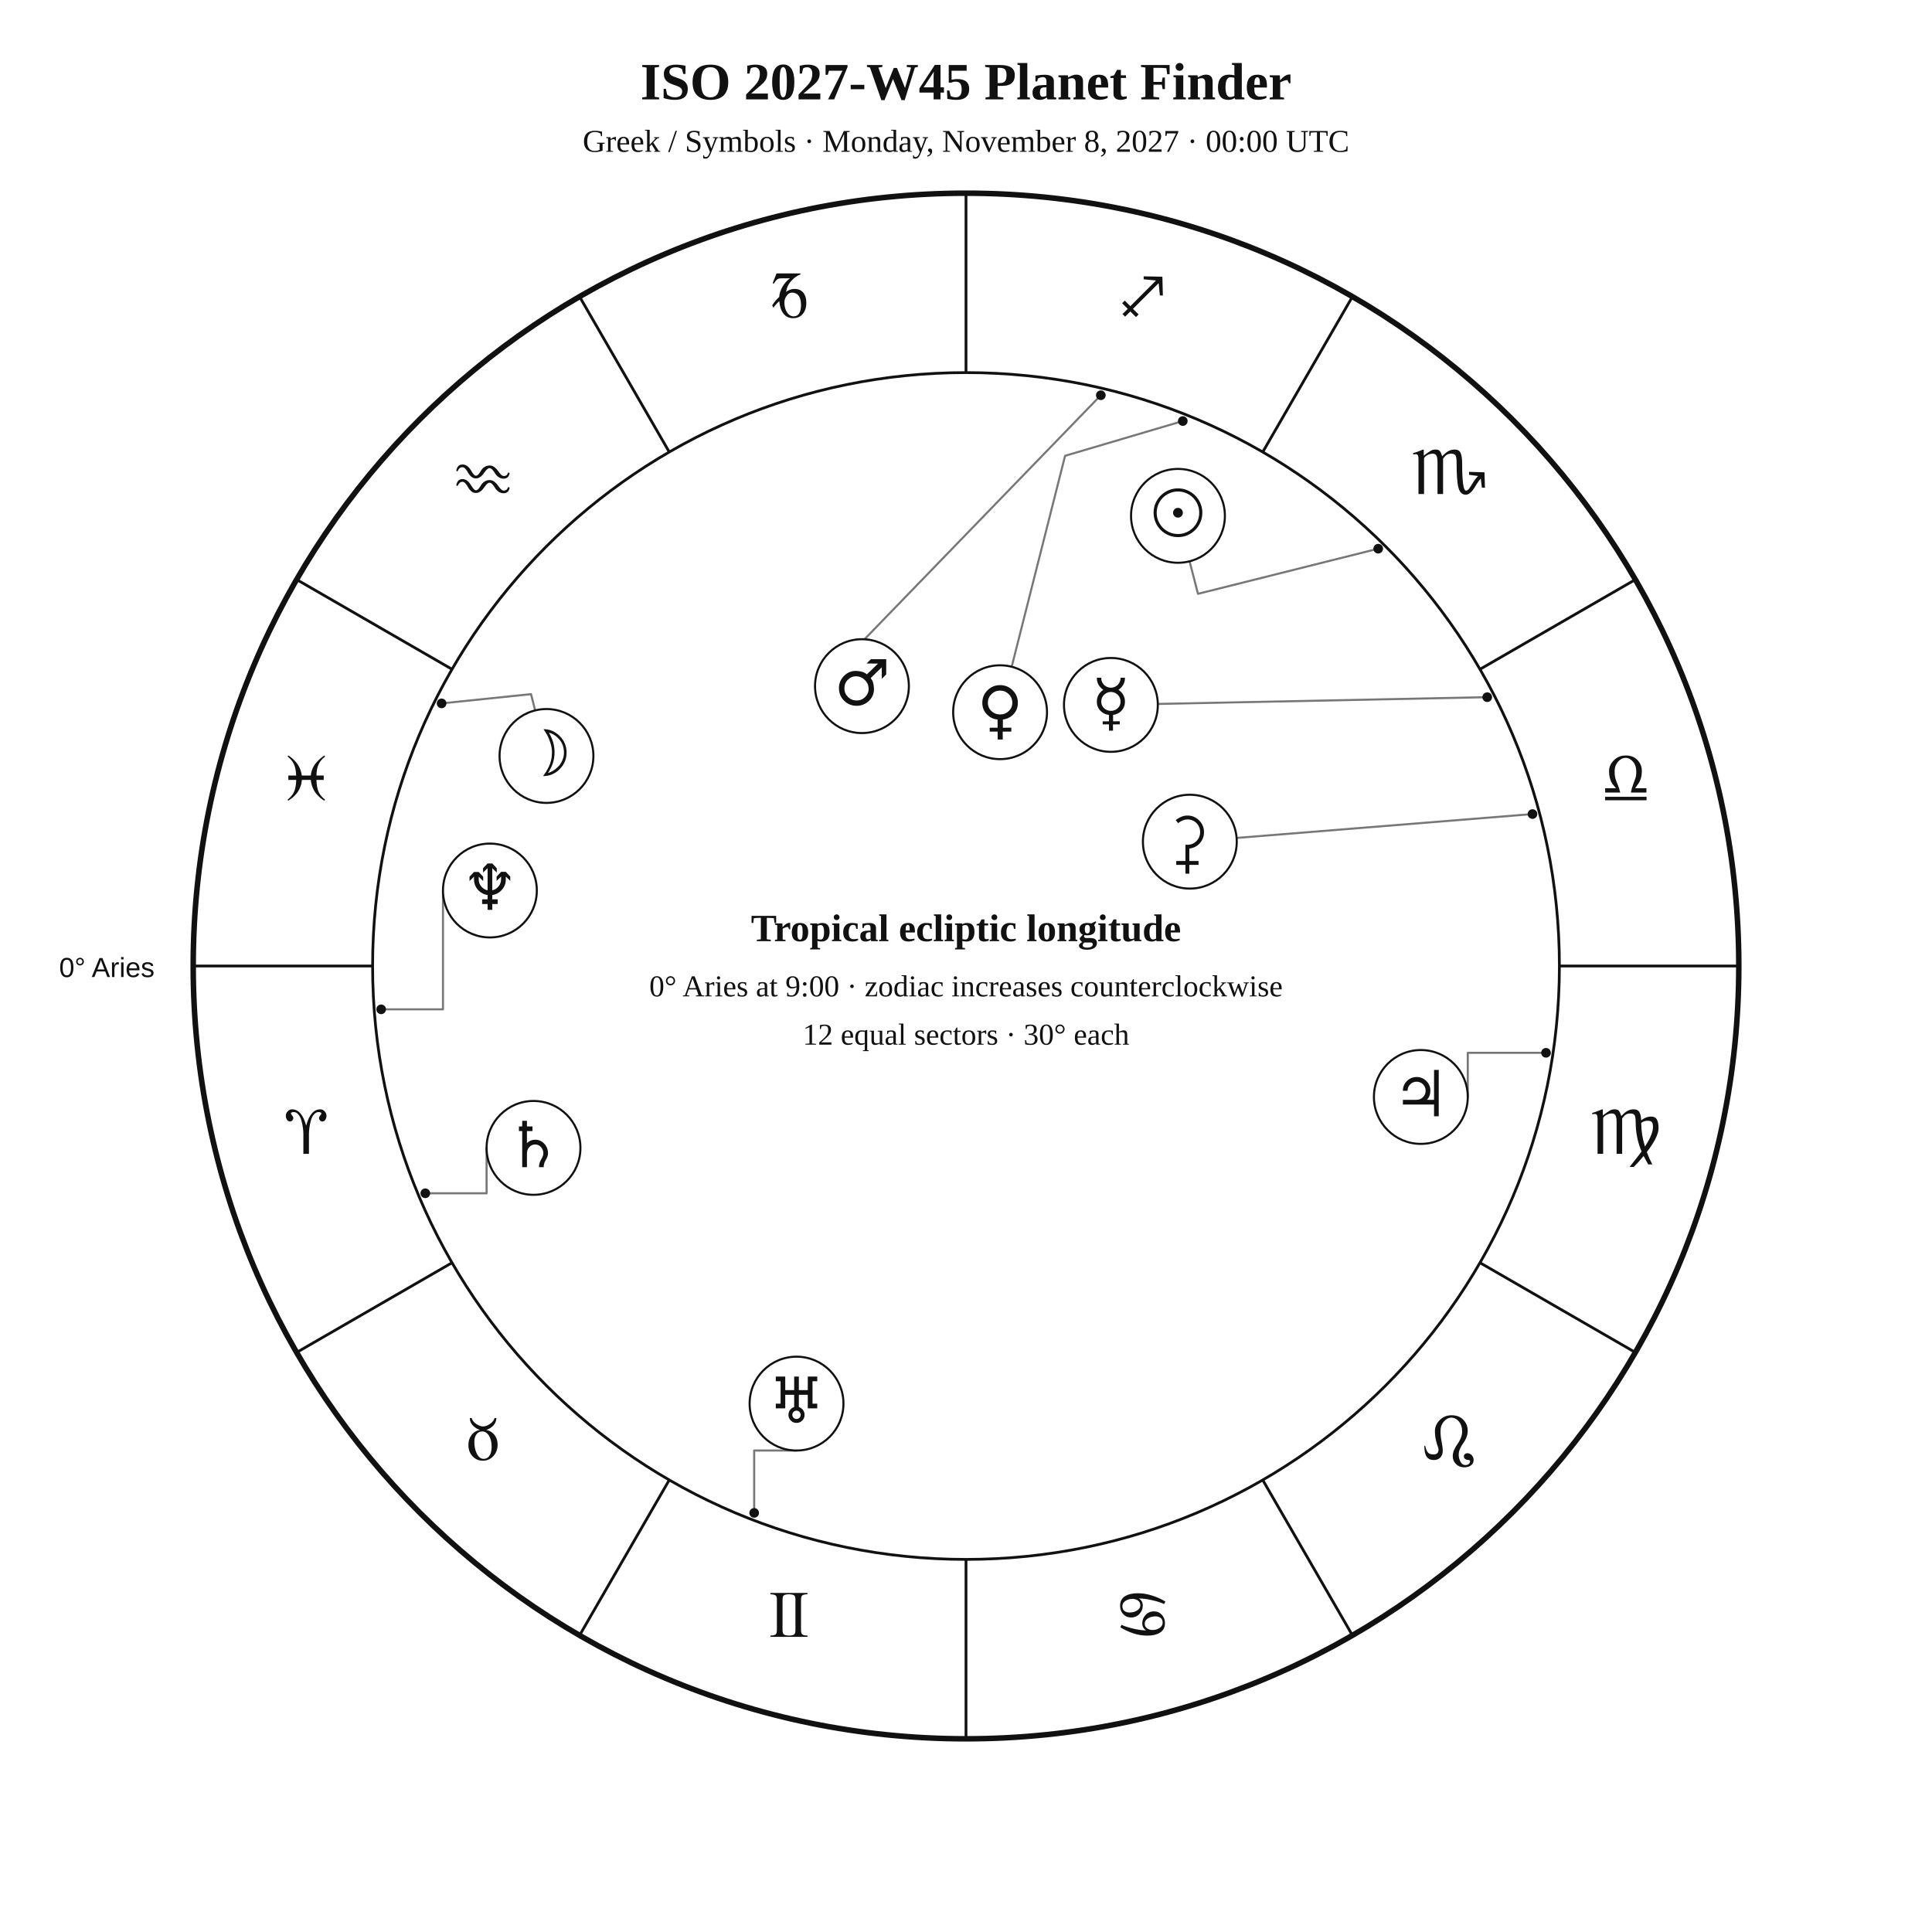
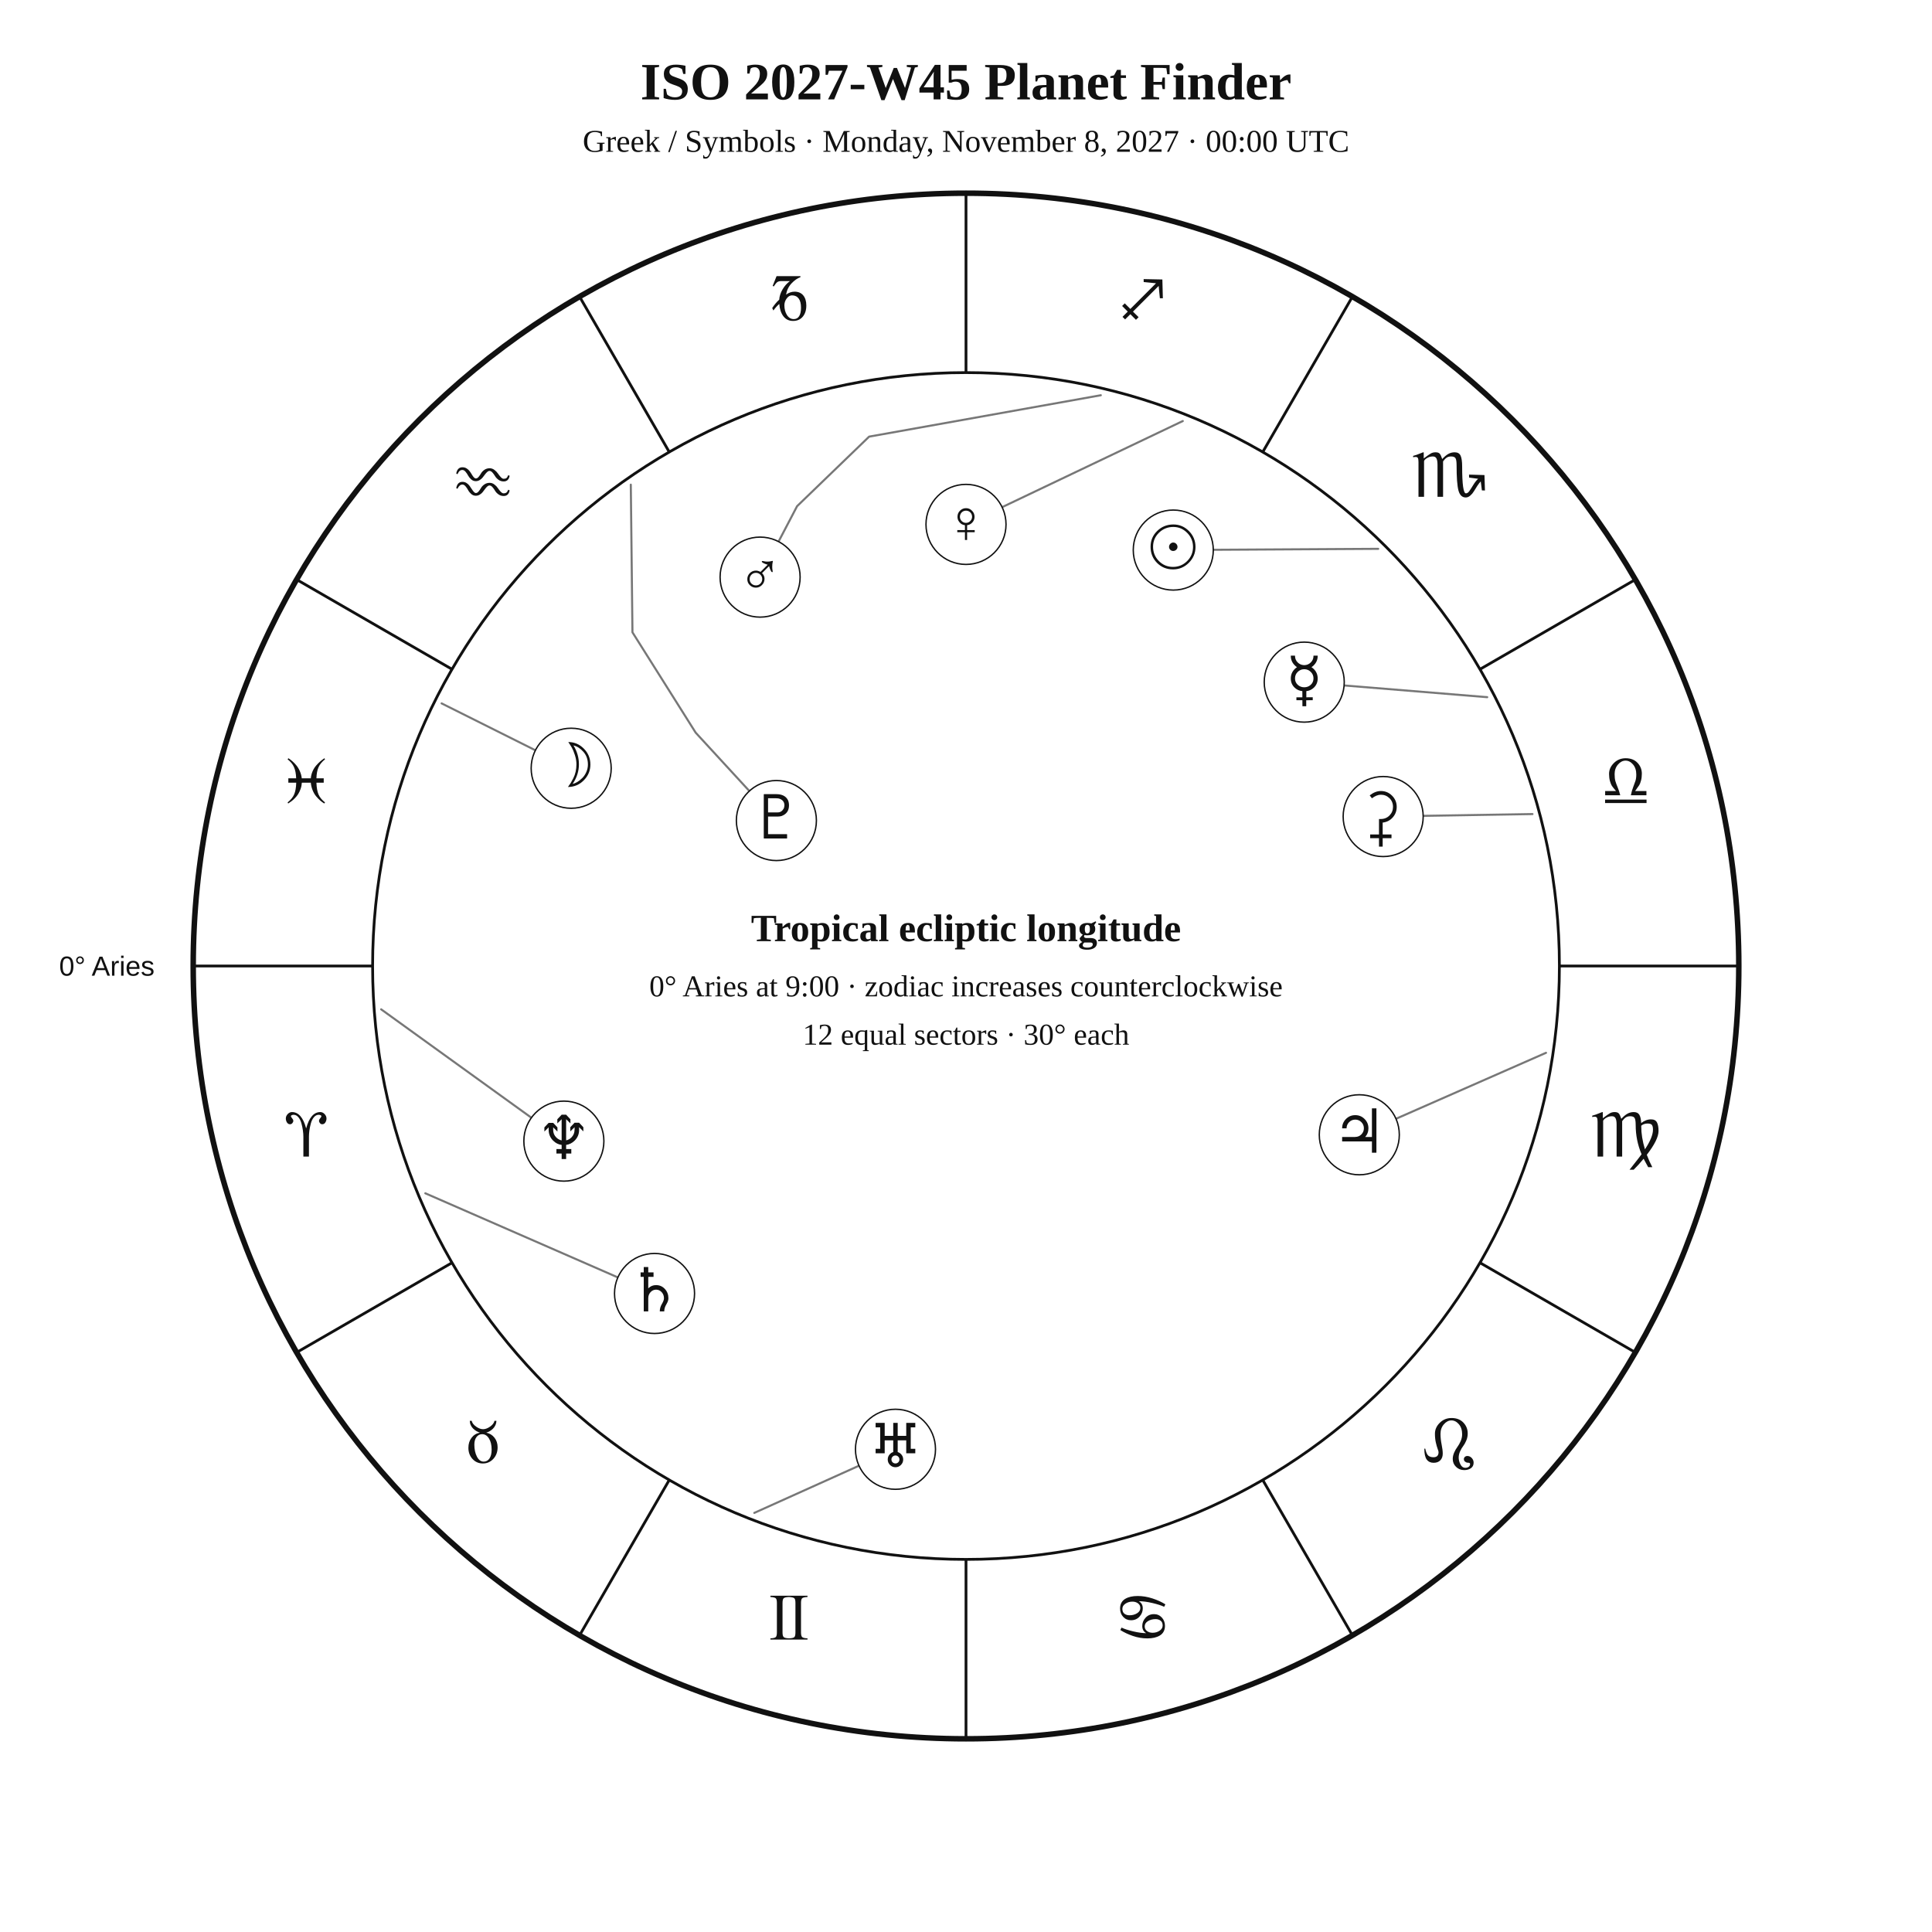
<svg xmlns="http://www.w3.org/2000/svg" width="1400" height="1400" viewBox="0 0 1400 1400">
  <rect width="100%" height="100%" fill="white" />
-   <style>text{font-family:Georgia,"Times New Roman",serif;fill:#111}.sans{font-family:Arial,Helvetica,sans-serif}.symbol{font-family:"Arial Unicode MS","Segoe UI Symbol","Noto Sans Symbols 2","Apple Symbols",serif;font-variant-emoji:text;fill:#111}</style>
+   <style>text{font-family:Georgia,"Times New Roman",serif;fill:#111!important;color:#111!important;-webkit-text-fill-color:#111!important}.sans{font-family:Arial,Helvetica,sans-serif}</style>
  <text x="700" y="72" text-anchor="middle" font-size="38" font-weight="700">ISO 2027-W45 Planet Finder</text>
  <text x="700" y="110" text-anchor="middle" font-size="23">Greek / Symbols · Monday, November 8, 2027 · 00:00 UTC</text>
  <circle cx="700" cy="700" r="560" fill="none" stroke="#111" stroke-width="4" />
  <circle cx="700" cy="700" r="430" fill="none" stroke="#111" stroke-width="2" />
  <line x1="270.0" y1="700.0" x2="140.0" y2="700.0" stroke="#111" stroke-width="2" />
  <line x1="327.6" y1="915.0" x2="215.0" y2="980.0" stroke="#111" stroke-width="2" />
  <line x1="485.0" y1="1072.4" x2="420.0" y2="1185.0" stroke="#111" stroke-width="2" />
  <line x1="700.0" y1="1130.0" x2="700.0" y2="1260.0" stroke="#111" stroke-width="2" />
  <line x1="915.0" y1="1072.4" x2="980.0" y2="1185.0" stroke="#111" stroke-width="2" />
  <line x1="1072.4" y1="915.0" x2="1185.0" y2="980.0" stroke="#111" stroke-width="2" />
  <line x1="1130.0" y1="700.0" x2="1260.0" y2="700.0" stroke="#111" stroke-width="2" />
  <line x1="1072.4" y1="485.0" x2="1185.0" y2="420.0" stroke="#111" stroke-width="2" />
  <line x1="915.0" y1="327.6" x2="980.0" y2="215.0" stroke="#111" stroke-width="2" />
  <line x1="700.0" y1="270.0" x2="700.0" y2="140.0" stroke="#111" stroke-width="2" />
  <line x1="485.0" y1="327.6" x2="420.0" y2="215.0" stroke="#111" stroke-width="2" />
  <line x1="327.6" y1="485.0" x2="215.0" y2="420.0" stroke="#111" stroke-width="2" />
-   <text class="symbol" x="221.9" y="836.1" text-anchor="middle" font-size="48">♈︎</text>
-   <text class="symbol" x="350.0" y="1058.0" text-anchor="middle" font-size="48">♉︎</text>
-   <text class="symbol" x="571.9" y="1186.1" text-anchor="middle" font-size="48">♊︎</text>
-   <text class="symbol" x="828.1" y="1186.1" text-anchor="middle" font-size="48">♋︎</text>
-   <text class="symbol" x="1050.0" y="1058.0" text-anchor="middle" font-size="48">♌︎</text>
-   <text class="symbol" x="1178.1" y="836.1" text-anchor="middle" font-size="48">♍︎</text>
-   <text class="symbol" x="1178.1" y="579.9" text-anchor="middle" font-size="48">♎︎</text>
-   <text class="symbol" x="1050.0" y="358.0" text-anchor="middle" font-size="48">♏︎</text>
-   <text class="symbol" x="828.1" y="229.9" text-anchor="middle" font-size="48">♐︎</text>
-   <text class="symbol" x="571.9" y="229.9" text-anchor="middle" font-size="48">♑︎</text>
-   <text class="symbol" x="350.0" y="358.0" text-anchor="middle" font-size="48">♒︎</text>
-   <text class="symbol" x="221.9" y="579.9" text-anchor="middle" font-size="48">♓︎</text>
-   <text x="112" y="708" text-anchor="end" font-size="20" class="sans">0° Aries</text>
-   <polyline points="998.7,397.6 868.1,430.3 862.0,406.7" fill="none" stroke="#777" stroke-width="1.5" stroke-linejoin="round" stroke-linecap="round" />
-   <circle cx="998.7" cy="397.6" r="3.5" fill="#111" />
-   <polyline points="320.0,509.7 384.8,503.0 387.8,514.8" fill="none" stroke="#777" stroke-width="1.5" stroke-linejoin="round" stroke-linecap="round" />
-   <circle cx="320.0" cy="509.7" r="3.5" fill="#111" />
-   <polyline points="1077.7,505.2 839.0,510.1" fill="none" stroke="#777" stroke-width="1.5" stroke-linejoin="round" stroke-linecap="round" />
-   <circle cx="1077.7" cy="505.2" r="3.5" fill="#111" />
-   <polyline points="857.1,305.1 771.8,330.3 733.1,483.2" fill="none" stroke="#777" stroke-width="1.5" stroke-linejoin="round" stroke-linecap="round" />
-   <circle cx="857.1" cy="305.1" r="3.5" fill="#111" />
-   <polyline points="797.7,286.4 607.4,482.9 598.5,475.5" fill="none" stroke="#777" stroke-width="1.5" stroke-linejoin="round" stroke-linecap="round" />
-   <circle cx="797.7" cy="286.4" r="3.5" fill="#111" />
-   <polyline points="1120.3,762.9 1063.6,762.9 1063.6,794.9" fill="none" stroke="#777" stroke-width="1.5" stroke-linejoin="round" stroke-linecap="round" />
-   <circle cx="1120.3" cy="762.9" r="3.5" fill="#111" />
-   <polyline points="308.2,864.7 352.6,864.7 352.6,831.8" fill="none" stroke="#777" stroke-width="1.5" stroke-linejoin="round" stroke-linecap="round" />
-   <circle cx="308.2" cy="864.7" r="3.5" fill="#111" />
-   <polyline points="546.5,1096.3 546.5,1051.1 577.2,1051.1" fill="none" stroke="#777" stroke-width="1.5" stroke-linejoin="round" stroke-linecap="round" />
-   <circle cx="546.5" cy="1096.3" r="3.5" fill="#111" />
-   <polyline points="276.2,731.4 321.0,731.4 321.0,645.3" fill="none" stroke="#777" stroke-width="1.5" stroke-linejoin="round" stroke-linecap="round" />
-   <circle cx="276.2" cy="731.4" r="3.5" fill="#111" />
-   <polyline points="1110.5,589.9 896.1,607.2" fill="none" stroke="#777" stroke-width="1.5" stroke-linejoin="round" stroke-linecap="round" />
-   <circle cx="1110.5" cy="589.9" r="3.5" fill="#111" />
-   <circle cx="853.6" cy="373.8" r="34" fill="white" stroke="#111" stroke-width="1.5" />
-   <text class="symbol" x="853.6" y="387.8" text-anchor="middle" font-size="46">☉︎</text>
-   <circle cx="396.0" cy="547.8" r="34" fill="white" stroke="#111" stroke-width="1.5" />
-   <text class="symbol" x="396.0" y="561.8" text-anchor="middle" font-size="46">☽︎</text>
-   <circle cx="805.0" cy="510.8" r="34" fill="white" stroke="#111" stroke-width="1.5" />
-   <text class="symbol" x="805.0" y="524.8" text-anchor="middle" font-size="46">☿︎</text>
-   <circle cx="724.7" cy="516.1" r="34" fill="white" stroke="#111" stroke-width="1.5" />
-   <text class="symbol" x="724.7" y="530.1" text-anchor="middle" font-size="46">♀︎</text>
-   <circle cx="624.6" cy="497.2" r="34" fill="white" stroke="#111" stroke-width="1.5" />
-   <text class="symbol" x="624.6" y="511.2" text-anchor="middle" font-size="46">♂︎</text>
-   <circle cx="1029.6" cy="794.9" r="34" fill="white" stroke="#111" stroke-width="1.5" />
-   <text class="symbol" x="1029.6" y="808.9" text-anchor="middle" font-size="46">♃︎</text>
-   <circle cx="386.6" cy="831.8" r="34" fill="white" stroke="#111" stroke-width="1.5" />
-   <text class="symbol" x="386.6" y="845.8" text-anchor="middle" font-size="46">♄︎</text>
-   <circle cx="577.2" cy="1017.1" r="34" fill="white" stroke="#111" stroke-width="1.5" />
-   <text class="symbol" x="577.2" y="1031.1" text-anchor="middle" font-size="46">♅︎</text>
-   <circle cx="355.0" cy="645.3" r="34" fill="white" stroke="#111" stroke-width="1.5" />
-   <text class="symbol" x="355.0" y="659.3" text-anchor="middle" font-size="46">♆︎</text>
-   <circle cx="862.2" cy="609.9" r="34" fill="white" stroke="#111" stroke-width="1.5" />
-   <text class="symbol" x="862.2" y="623.9" text-anchor="middle" font-size="46">⚳︎</text>
+   <text x="221.9" y="838.1" text-anchor="middle" font-size="48">♈︎</text>
+   <text x="350.0" y="1060.0" text-anchor="middle" font-size="48">♉︎</text>
+   <text x="571.9" y="1188.1" text-anchor="middle" font-size="48">♊︎</text>
+   <text x="828.1" y="1188.1" text-anchor="middle" font-size="48">♋︎</text>
+   <text x="1050.0" y="1060.0" text-anchor="middle" font-size="48">♌︎</text>
+   <text x="1178.1" y="838.1" text-anchor="middle" font-size="48">♍︎</text>
+   <text x="1178.1" y="581.9" text-anchor="middle" font-size="48">♎︎</text>
+   <text x="1050.0" y="360.0" text-anchor="middle" font-size="48">♏︎</text>
+   <text x="828.1" y="231.9" text-anchor="middle" font-size="48">♐︎</text>
+   <text x="571.9" y="231.9" text-anchor="middle" font-size="48">♑︎</text>
+   <text x="350.0" y="360.0" text-anchor="middle" font-size="48">♒︎</text>
+   <text x="221.9" y="581.9" text-anchor="middle" font-size="48">♓︎</text>
+   <text x="112.0" y="707.0" text-anchor="end" font-size="20" class="sans">0° Aries</text>
+   <polyline points="998.7,397.7 879.2,398.4" fill="none" stroke="#777" stroke-width="1.5" stroke-linejoin="round" stroke-linecap="round" />
+   <circle cx="850.2" cy="398.6" r="29" fill="white" stroke="#111" />
+   <text x="850.2" y="411.6" text-anchor="middle" font-size="44">☉︎</text>
+   <polyline points="320.0,509.7 388.0,543.7" fill="none" stroke="#777" stroke-width="1.5" stroke-linejoin="round" stroke-linecap="round" />
+   <circle cx="413.9" cy="556.7" r="29" fill="white" stroke="#111" />
+   <text x="413.9" y="569.7" text-anchor="middle" font-size="44">☽︎</text>
+   <polyline points="1077.7,505.2 974.0,496.7" fill="none" stroke="#777" stroke-width="1.5" stroke-linejoin="round" stroke-linecap="round" />
+   <circle cx="945.1" cy="494.3" r="29" fill="white" stroke="#111" />
+   <text x="945.1" y="507.3" text-anchor="middle" font-size="44">☿︎</text>
+   <polyline points="857.1,305.1 726.2,367.5" fill="none" stroke="#777" stroke-width="1.5" stroke-linejoin="round" stroke-linecap="round" />
+   <circle cx="700.0" cy="380.0" r="29" fill="white" stroke="#111" />
+   <text x="700.0" y="393.0" text-anchor="middle" font-size="44">♀︎</text>
+   <polyline points="797.7,286.4 629.8,316.4 577.6,366.8 564.2,392.4" fill="none" stroke="#777" stroke-width="1.5" stroke-linejoin="round" stroke-linecap="round" />
+   <circle cx="550.8" cy="418.2" r="29" fill="white" stroke="#111" />
+   <text x="550.8" y="431.2" text-anchor="middle" font-size="44">♂︎</text>
+   <polyline points="1120.3,762.9 1011.6,810.7" fill="none" stroke="#777" stroke-width="1.5" stroke-linejoin="round" stroke-linecap="round" />
+   <circle cx="985.0" cy="822.3" r="29" fill="white" stroke="#111" />
+   <text x="985.0" y="835.3" text-anchor="middle" font-size="44">♃︎</text>
+   <polyline points="308.2,864.7 447.8,925.7" fill="none" stroke="#777" stroke-width="1.5" stroke-linejoin="round" stroke-linecap="round" />
+   <circle cx="474.3" cy="937.3" r="29" fill="white" stroke="#111" />
+   <text x="474.3" y="950.3" text-anchor="middle" font-size="44">♄︎</text>
+   <polyline points="1110.5,589.9 1031.3,591.2" fill="none" stroke="#777" stroke-width="1.5" stroke-linejoin="round" stroke-linecap="round" />
+   <circle cx="1002.3" cy="591.7" r="29" fill="white" stroke="#111" />
+   <text x="1002.3" y="604.7" text-anchor="middle" font-size="44">⚳︎</text>
+   <polyline points="546.6,1096.3 622.5,1062.1" fill="none" stroke="#777" stroke-width="1.5" stroke-linejoin="round" stroke-linecap="round" />
+   <circle cx="648.9" cy="1050.2" r="29" fill="white" stroke="#111" />
+   <text x="648.9" y="1063.2" text-anchor="middle" font-size="44">♅︎</text>
+   <polyline points="276.2,731.4 385.0,809.9" fill="none" stroke="#777" stroke-width="1.5" stroke-linejoin="round" stroke-linecap="round" />
+   <circle cx="408.6" cy="826.9" r="29" fill="white" stroke="#111" />
+   <text x="408.6" y="839.9" text-anchor="middle" font-size="44">♆︎</text>
+   <polyline points="457.1,351.2 458.3,458.2 504.1,530.9 543.0,573.2" fill="none" stroke="#777" stroke-width="1.5" stroke-linejoin="round" stroke-linecap="round" />
+   <circle cx="562.6" cy="594.6" r="29" fill="white" stroke="#111" />
+   <text x="562.6" y="607.6" text-anchor="middle" font-size="44">♇︎</text>
  <text x="700" y="682" text-anchor="middle" font-size="28" font-weight="700">Tropical ecliptic longitude</text>
  <text x="700" y="722" text-anchor="middle" font-size="22">0° Aries at 9:00 · zodiac increases counterclockwise</text>
  <text x="700" y="757" text-anchor="middle" font-size="22">12 equal sectors · 30° each</text>
</svg>
